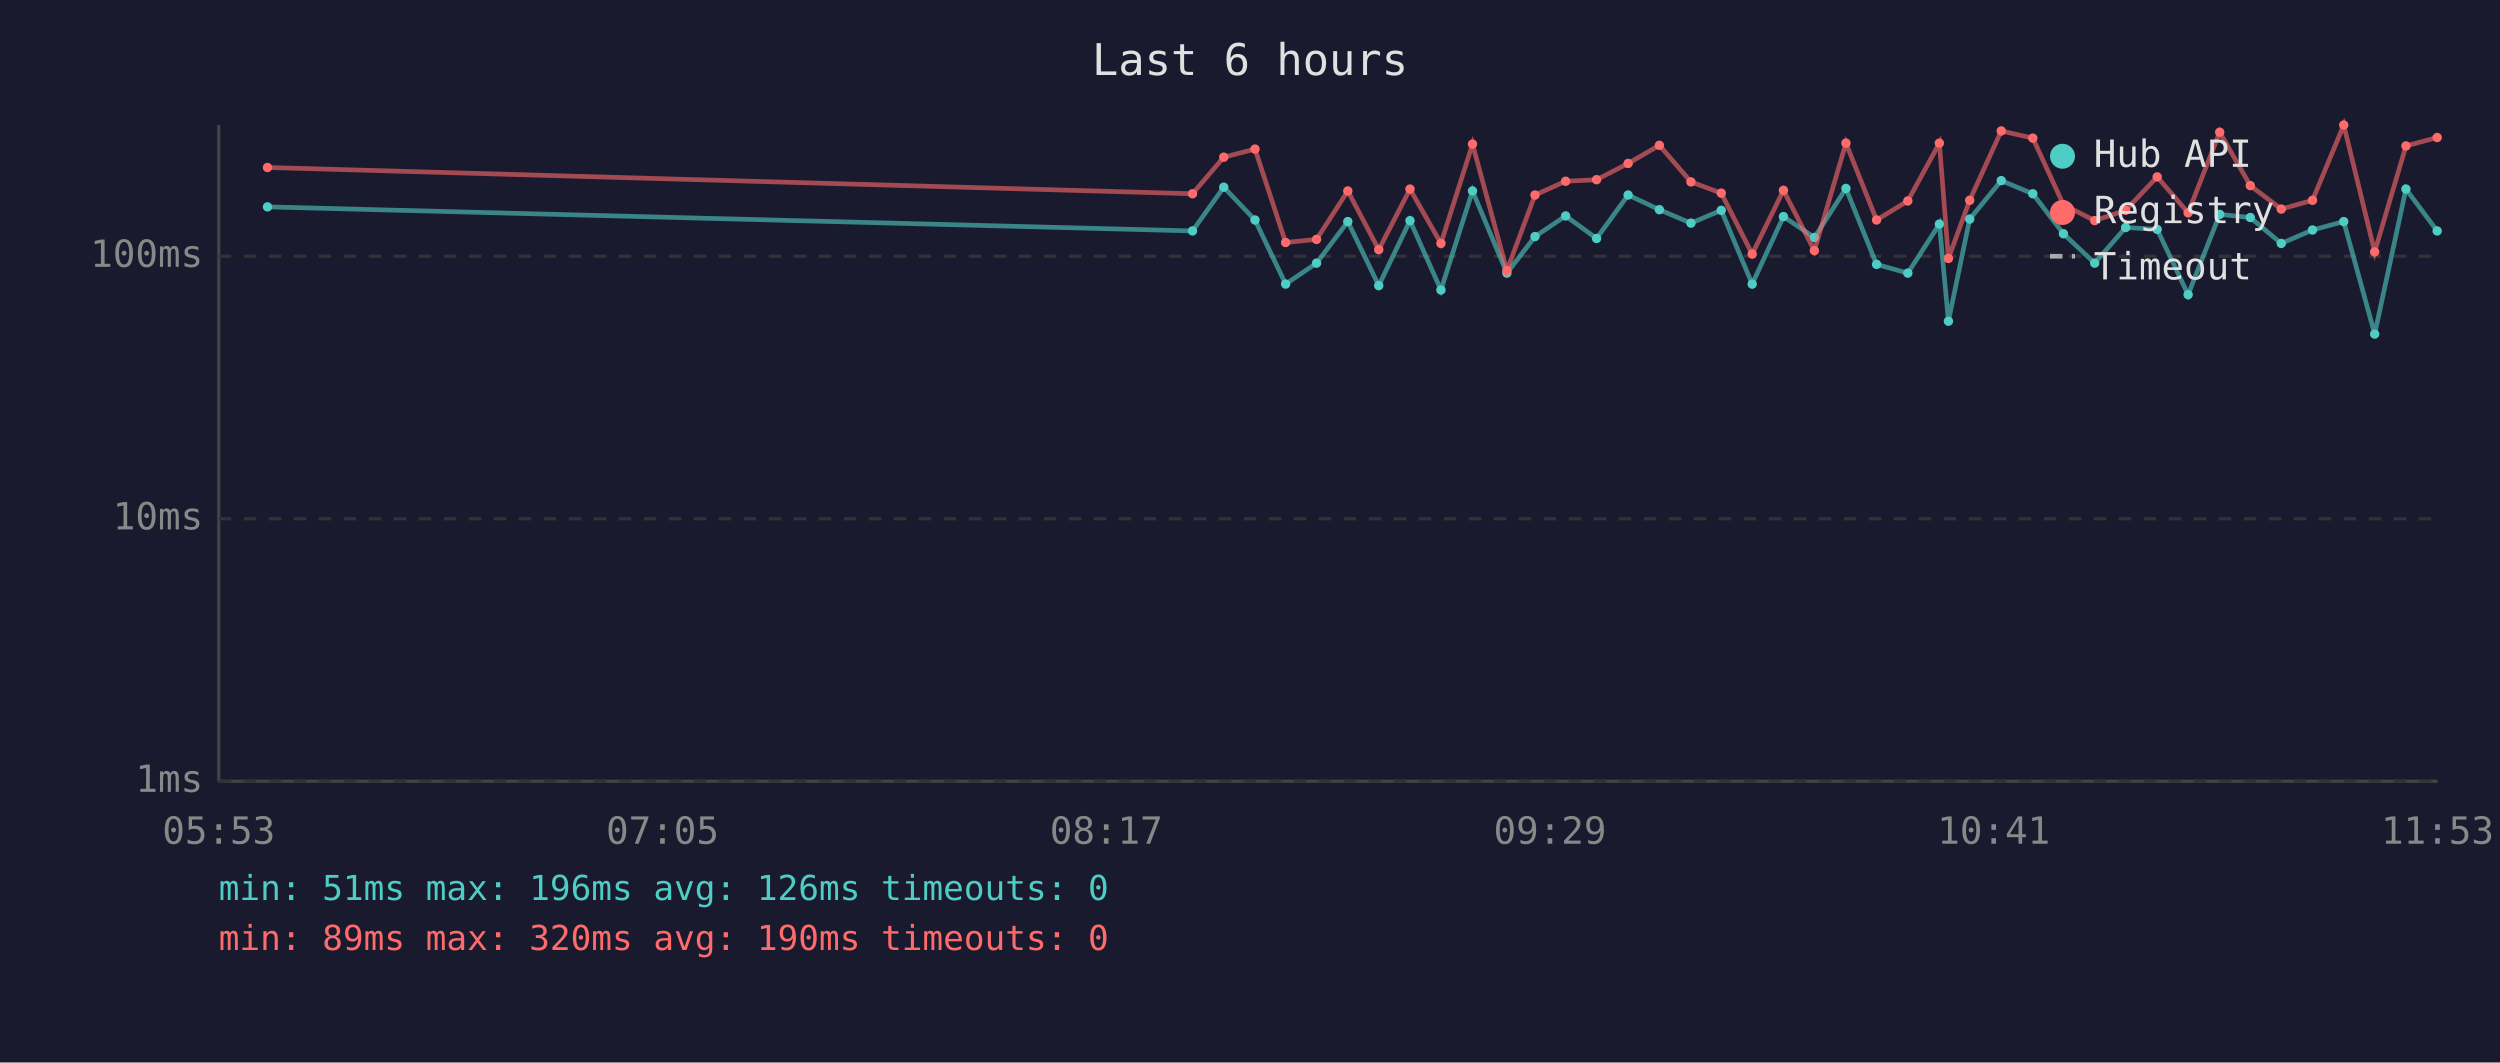
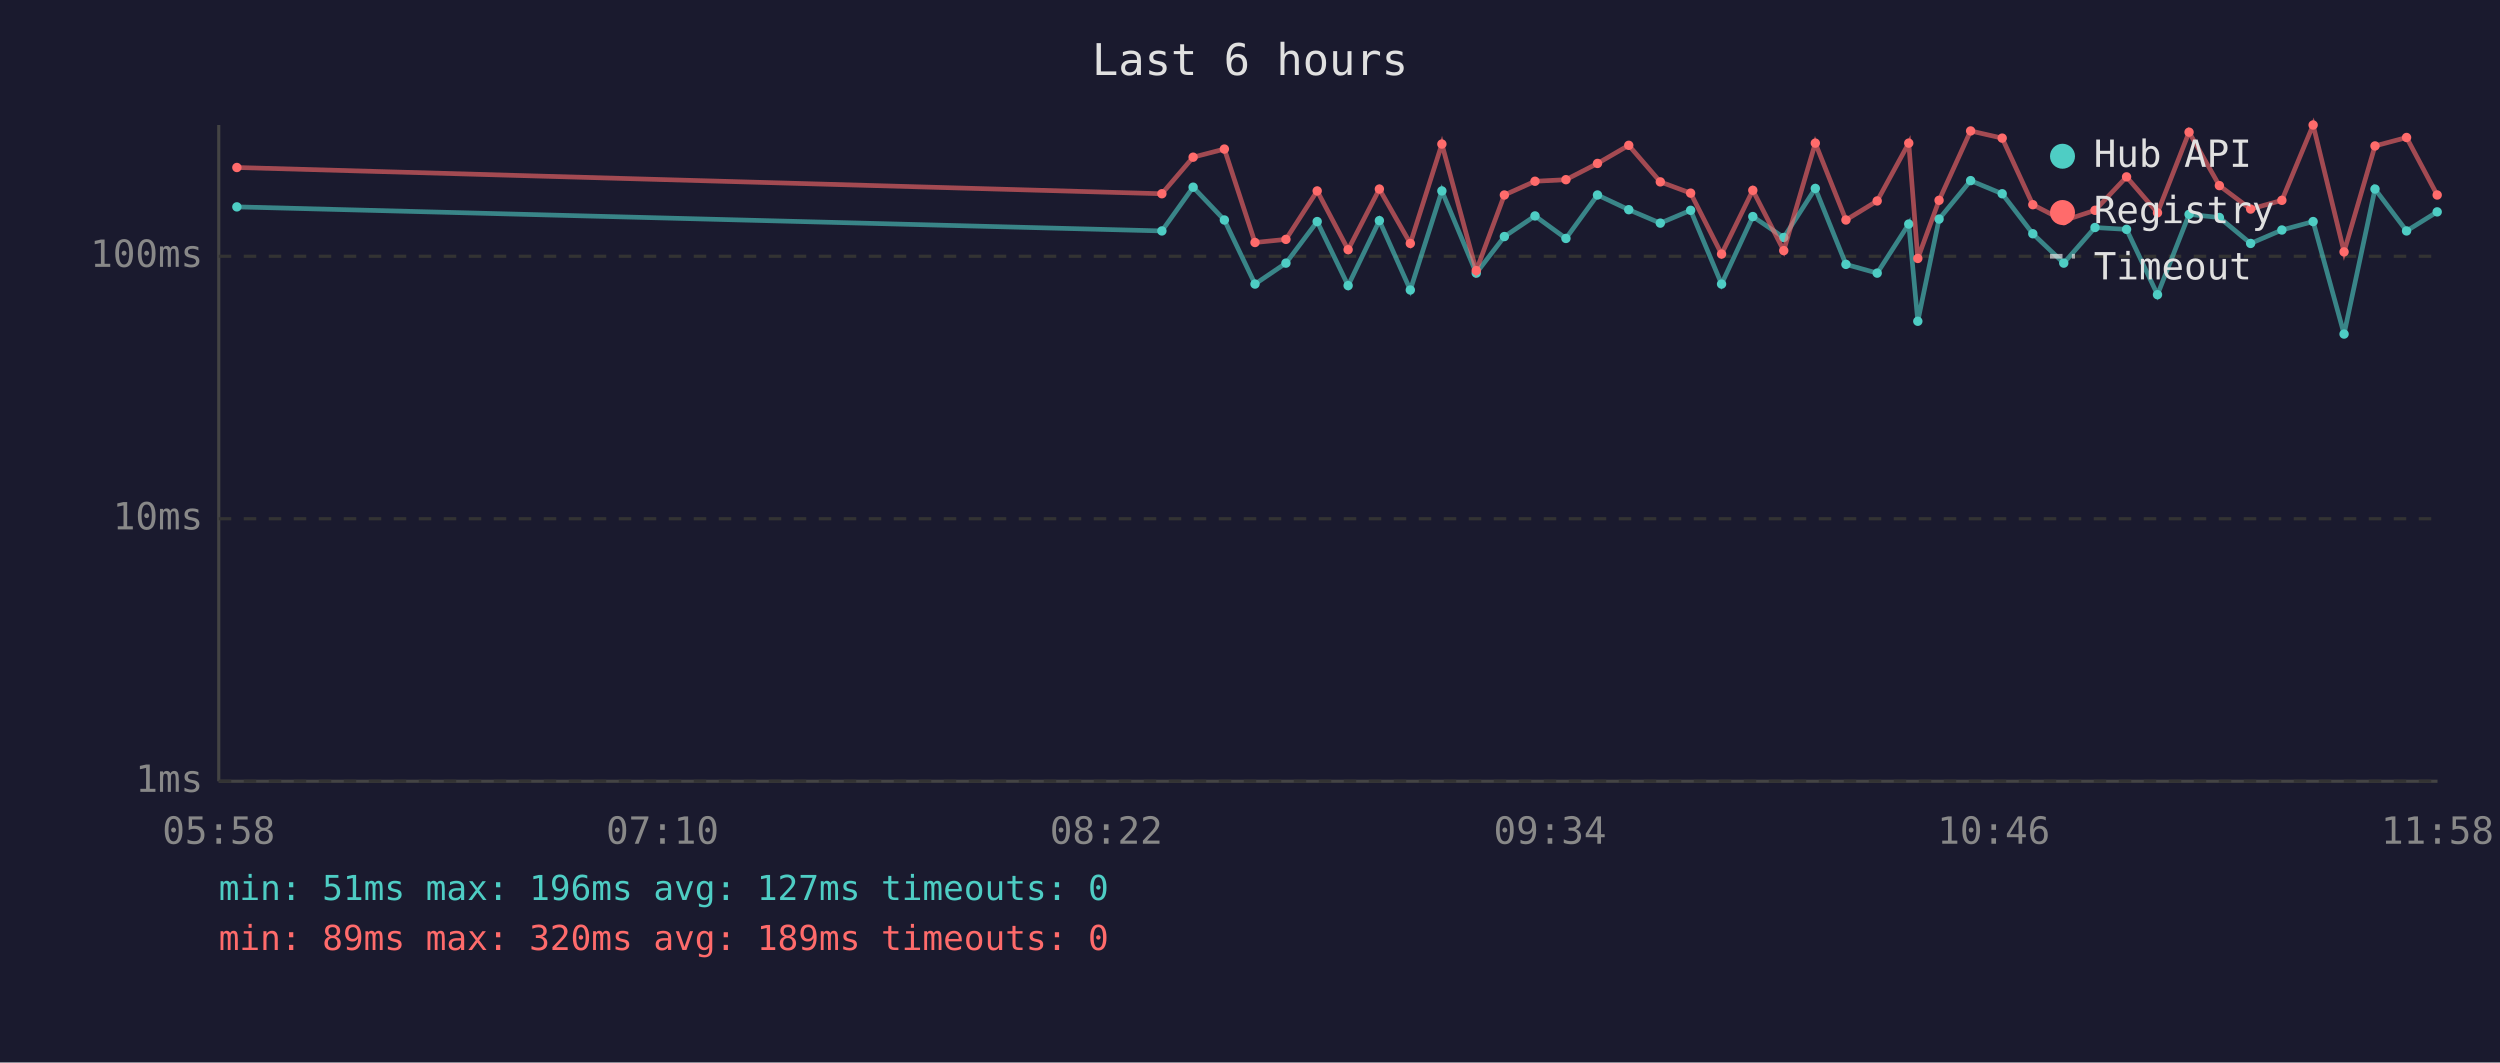
<svg xmlns="http://www.w3.org/2000/svg" viewBox="0 0 800 340" font-family="monospace" font-size="12">
  <rect width="800" height="340" fill="#1a1a2e" />
  <text x="400" y="24" fill="#e0e0e0" font-size="14" text-anchor="middle">Last 6 hours</text>
  <line x1="70" y1="40" x2="70" y2="250" stroke="#444" stroke-width="1" />
  <line x1="70" y1="250" x2="780" y2="250" stroke="#444" stroke-width="1" />
  <line x1="70" y1="250" x2="780" y2="250" stroke="#333" stroke-width="1" stroke-dasharray="4" />
  <text x="65" y="250" fill="#888" text-anchor="end" dominant-baseline="middle">1ms</text>
  <line x1="70" y1="166" x2="780" y2="166" stroke="#333" stroke-width="1" stroke-dasharray="4" />
  <text x="65" y="166" fill="#888" text-anchor="end" dominant-baseline="middle">10ms</text>
  <line x1="70" y1="82" x2="780" y2="82" stroke="#333" stroke-width="1" stroke-dasharray="4" />
  <text x="65" y="82" fill="#888" text-anchor="end" dominant-baseline="middle">100ms</text>
-   <text x="70" y="270" fill="#888" text-anchor="middle">05:53</text>
-   <text x="212" y="270" fill="#888" text-anchor="middle">07:05</text>
-   <text x="354" y="270" fill="#888" text-anchor="middle">08:17</text>
-   <text x="496" y="270" fill="#888" text-anchor="middle">09:29</text>
-   <text x="638" y="270" fill="#888" text-anchor="middle">10:41</text>
-   <text x="780" y="270" fill="#888" text-anchor="middle">11:53</text>
-   <polyline points="85.6,66.2 381.6,73.9 391.6,59.9 401.6,70.4 411.4,90.9 421.3,84.2 431.3,70.9 441.2,91.4 451.2,70.6 461.1,92.8 471.2,61.1 482.2,87.4 491.2,75.7 501.0,69.1 510.9,76.3 521.0,62.4 531.0,67.1 541.1,71.4 550.8,67.3 560.7,90.9 570.7,69.3 580.6,76.0 590.7,60.3 600.5,84.6 610.5,87.4 620.6,71.7 623.5,102.8 630.3,70.1 640.4,57.8 650.5,62.0 660.3,74.8 670.3,84.2 680.2,72.8 690.3,73.4 700.2,94.3 710.3,68.6 720.1,69.6 730.0,77.9 740.0,73.6 750.0,70.9 759.9,106.9 769.9,60.5 779.9,73.9" fill="none" stroke="#4ecdc4" stroke-width="1.5" opacity="0.6" />
-   <circle cx="85.6" cy="66.2" r="1.5" fill="#4ecdc4" />
-   <circle cx="381.6" cy="73.9" r="1.5" fill="#4ecdc4" />
-   <circle cx="391.6" cy="59.9" r="1.5" fill="#4ecdc4" />
-   <circle cx="401.6" cy="70.4" r="1.5" fill="#4ecdc4" />
-   <circle cx="411.4" cy="90.9" r="1.5" fill="#4ecdc4" />
-   <circle cx="421.3" cy="84.2" r="1.5" fill="#4ecdc4" />
-   <circle cx="431.3" cy="70.9" r="1.5" fill="#4ecdc4" />
-   <circle cx="441.2" cy="91.4" r="1.5" fill="#4ecdc4" />
-   <circle cx="451.2" cy="70.6" r="1.5" fill="#4ecdc4" />
-   <circle cx="461.1" cy="92.8" r="1.5" fill="#4ecdc4" />
-   <circle cx="471.2" cy="61.1" r="1.5" fill="#4ecdc4" />
-   <circle cx="482.2" cy="87.4" r="1.5" fill="#4ecdc4" />
-   <circle cx="491.2" cy="75.7" r="1.5" fill="#4ecdc4" />
-   <circle cx="501.0" cy="69.1" r="1.5" fill="#4ecdc4" />
-   <circle cx="510.9" cy="76.3" r="1.5" fill="#4ecdc4" />
-   <circle cx="521.0" cy="62.4" r="1.5" fill="#4ecdc4" />
-   <circle cx="531.0" cy="67.1" r="1.5" fill="#4ecdc4" />
-   <circle cx="541.1" cy="71.4" r="1.5" fill="#4ecdc4" />
-   <circle cx="550.8" cy="67.3" r="1.5" fill="#4ecdc4" />
-   <circle cx="560.7" cy="90.9" r="1.5" fill="#4ecdc4" />
-   <circle cx="570.7" cy="69.3" r="1.5" fill="#4ecdc4" />
-   <circle cx="580.6" cy="76.0" r="1.5" fill="#4ecdc4" />
-   <circle cx="590.7" cy="60.3" r="1.5" fill="#4ecdc4" />
-   <circle cx="600.5" cy="84.6" r="1.5" fill="#4ecdc4" />
-   <circle cx="610.5" cy="87.4" r="1.5" fill="#4ecdc4" />
-   <circle cx="620.6" cy="71.7" r="1.5" fill="#4ecdc4" />
-   <circle cx="623.5" cy="102.8" r="1.5" fill="#4ecdc4" />
-   <circle cx="630.3" cy="70.1" r="1.5" fill="#4ecdc4" />
-   <circle cx="640.4" cy="57.8" r="1.5" fill="#4ecdc4" />
-   <circle cx="650.5" cy="62.0" r="1.5" fill="#4ecdc4" />
-   <circle cx="660.3" cy="74.8" r="1.5" fill="#4ecdc4" />
-   <circle cx="670.3" cy="84.2" r="1.5" fill="#4ecdc4" />
-   <circle cx="680.2" cy="72.8" r="1.5" fill="#4ecdc4" />
-   <circle cx="690.3" cy="73.4" r="1.5" fill="#4ecdc4" />
-   <circle cx="700.2" cy="94.3" r="1.5" fill="#4ecdc4" />
-   <circle cx="710.3" cy="68.6" r="1.5" fill="#4ecdc4" />
-   <circle cx="720.1" cy="69.6" r="1.5" fill="#4ecdc4" />
-   <circle cx="730.0" cy="77.9" r="1.5" fill="#4ecdc4" />
-   <circle cx="740.0" cy="73.6" r="1.5" fill="#4ecdc4" />
-   <circle cx="750.0" cy="70.9" r="1.5" fill="#4ecdc4" />
-   <circle cx="759.9" cy="106.9" r="1.5" fill="#4ecdc4" />
-   <circle cx="769.9" cy="60.5" r="1.5" fill="#4ecdc4" />
-   <circle cx="779.9" cy="73.9" r="1.5" fill="#4ecdc4" />
-   <polyline points="85.6,53.6 381.6,62.0 391.6,50.3 401.6,47.7 411.4,77.6 421.3,76.6 431.3,61.1 441.2,79.9 451.2,60.5 461.1,77.9 471.2,46.1 482.2,86.6 491.2,62.4 501.0,58.0 510.9,57.5 521.0,52.3 531.0,46.5 541.1,58.2 550.8,61.8 560.7,81.3 570.7,60.9 580.6,80.2 590.7,45.8 600.5,70.4 610.5,64.3 620.6,45.8 623.5,82.7 630.3,64.1 640.4,41.9 650.5,44.2 660.3,65.5 670.3,70.6 680.2,67.3 690.3,56.6 700.2,68.1 710.3,42.3 720.1,59.4 730.0,66.9 740.0,64.1 750.0,40.0 759.9,80.6 769.9,46.7 779.9,44.0" fill="none" stroke="#ff6b6b" stroke-width="1.5" opacity="0.6" />
-   <circle cx="85.6" cy="53.6" r="1.5" fill="#ff6b6b" />
-   <circle cx="381.6" cy="62.0" r="1.5" fill="#ff6b6b" />
-   <circle cx="391.6" cy="50.3" r="1.5" fill="#ff6b6b" />
-   <circle cx="401.6" cy="47.7" r="1.5" fill="#ff6b6b" />
-   <circle cx="411.4" cy="77.6" r="1.5" fill="#ff6b6b" />
-   <circle cx="421.3" cy="76.6" r="1.5" fill="#ff6b6b" />
-   <circle cx="431.3" cy="61.1" r="1.5" fill="#ff6b6b" />
-   <circle cx="441.2" cy="79.9" r="1.5" fill="#ff6b6b" />
-   <circle cx="451.2" cy="60.5" r="1.5" fill="#ff6b6b" />
-   <circle cx="461.1" cy="77.9" r="1.5" fill="#ff6b6b" />
-   <circle cx="471.2" cy="46.1" r="1.5" fill="#ff6b6b" />
-   <circle cx="482.2" cy="86.6" r="1.5" fill="#ff6b6b" />
-   <circle cx="491.2" cy="62.4" r="1.5" fill="#ff6b6b" />
-   <circle cx="501.0" cy="58.0" r="1.5" fill="#ff6b6b" />
-   <circle cx="510.9" cy="57.5" r="1.5" fill="#ff6b6b" />
-   <circle cx="521.0" cy="52.3" r="1.5" fill="#ff6b6b" />
-   <circle cx="531.0" cy="46.5" r="1.5" fill="#ff6b6b" />
-   <circle cx="541.1" cy="58.2" r="1.5" fill="#ff6b6b" />
-   <circle cx="550.8" cy="61.8" r="1.5" fill="#ff6b6b" />
-   <circle cx="560.7" cy="81.3" r="1.5" fill="#ff6b6b" />
-   <circle cx="570.7" cy="60.9" r="1.5" fill="#ff6b6b" />
-   <circle cx="580.6" cy="80.2" r="1.5" fill="#ff6b6b" />
-   <circle cx="590.7" cy="45.8" r="1.5" fill="#ff6b6b" />
-   <circle cx="600.5" cy="70.4" r="1.5" fill="#ff6b6b" />
-   <circle cx="610.5" cy="64.3" r="1.5" fill="#ff6b6b" />
-   <circle cx="620.6" cy="45.8" r="1.5" fill="#ff6b6b" />
-   <circle cx="623.5" cy="82.7" r="1.5" fill="#ff6b6b" />
-   <circle cx="630.3" cy="64.1" r="1.5" fill="#ff6b6b" />
-   <circle cx="640.4" cy="41.9" r="1.5" fill="#ff6b6b" />
-   <circle cx="650.5" cy="44.2" r="1.5" fill="#ff6b6b" />
-   <circle cx="660.3" cy="65.5" r="1.5" fill="#ff6b6b" />
-   <circle cx="670.3" cy="70.6" r="1.5" fill="#ff6b6b" />
-   <circle cx="680.2" cy="67.3" r="1.5" fill="#ff6b6b" />
-   <circle cx="690.3" cy="56.6" r="1.5" fill="#ff6b6b" />
-   <circle cx="700.2" cy="68.1" r="1.5" fill="#ff6b6b" />
-   <circle cx="710.3" cy="42.3" r="1.5" fill="#ff6b6b" />
-   <circle cx="720.1" cy="59.4" r="1.5" fill="#ff6b6b" />
-   <circle cx="730.0" cy="66.9" r="1.5" fill="#ff6b6b" />
-   <circle cx="740.0" cy="64.1" r="1.5" fill="#ff6b6b" />
-   <circle cx="750.0" cy="40.0" r="1.5" fill="#ff6b6b" />
-   <circle cx="759.9" cy="80.6" r="1.5" fill="#ff6b6b" />
-   <circle cx="769.9" cy="46.7" r="1.5" fill="#ff6b6b" />
-   <circle cx="779.9" cy="44.0" r="1.5" fill="#ff6b6b" />
+   <text x="70" y="270" fill="#888" text-anchor="middle">05:58</text>
+   <text x="212" y="270" fill="#888" text-anchor="middle">07:10</text>
+   <text x="354" y="270" fill="#888" text-anchor="middle">08:22</text>
+   <text x="496" y="270" fill="#888" text-anchor="middle">09:34</text>
+   <text x="638" y="270" fill="#888" text-anchor="middle">10:46</text>
+   <text x="780" y="270" fill="#888" text-anchor="middle">11:58</text>
+   <polyline points="75.8,66.2 371.8,73.9 381.8,59.9 391.8,70.4 401.6,90.9 411.5,84.2 421.5,70.9 431.4,91.4 441.4,70.6 451.3,92.8 461.4,61.1 472.4,87.4 481.4,75.7 491.2,69.1 501.1,76.3 511.2,62.4 521.2,67.1 531.3,71.4 541.0,67.3 550.9,90.9 560.9,69.3 570.8,76.0 580.9,60.3 590.7,84.6 600.7,87.4 610.8,71.7 613.7,102.8 620.5,70.1 630.6,57.8 640.7,62.0 650.5,74.8 660.4,84.2 670.4,72.8 680.5,73.4 690.4,94.3 700.5,68.6 710.2,69.6 720.2,77.9 730.2,73.6 740.2,70.9 750.1,106.9 760.0,60.5 770.1,73.9 779.9,67.8" fill="none" stroke="#4ecdc4" stroke-width="1.5" opacity="0.6" />
+   <circle cx="75.8" cy="66.2" r="1.5" fill="#4ecdc4" />
+   <circle cx="371.8" cy="73.9" r="1.5" fill="#4ecdc4" />
+   <circle cx="381.8" cy="59.9" r="1.5" fill="#4ecdc4" />
+   <circle cx="391.8" cy="70.4" r="1.5" fill="#4ecdc4" />
+   <circle cx="401.6" cy="90.9" r="1.5" fill="#4ecdc4" />
+   <circle cx="411.5" cy="84.2" r="1.5" fill="#4ecdc4" />
+   <circle cx="421.5" cy="70.9" r="1.5" fill="#4ecdc4" />
+   <circle cx="431.4" cy="91.4" r="1.5" fill="#4ecdc4" />
+   <circle cx="441.4" cy="70.6" r="1.5" fill="#4ecdc4" />
+   <circle cx="451.3" cy="92.8" r="1.5" fill="#4ecdc4" />
+   <circle cx="461.4" cy="61.1" r="1.5" fill="#4ecdc4" />
+   <circle cx="472.4" cy="87.4" r="1.5" fill="#4ecdc4" />
+   <circle cx="481.4" cy="75.7" r="1.5" fill="#4ecdc4" />
+   <circle cx="491.2" cy="69.1" r="1.5" fill="#4ecdc4" />
+   <circle cx="501.1" cy="76.3" r="1.5" fill="#4ecdc4" />
+   <circle cx="511.2" cy="62.4" r="1.5" fill="#4ecdc4" />
+   <circle cx="521.2" cy="67.1" r="1.5" fill="#4ecdc4" />
+   <circle cx="531.3" cy="71.4" r="1.5" fill="#4ecdc4" />
+   <circle cx="541.0" cy="67.3" r="1.5" fill="#4ecdc4" />
+   <circle cx="550.9" cy="90.9" r="1.5" fill="#4ecdc4" />
+   <circle cx="560.9" cy="69.3" r="1.5" fill="#4ecdc4" />
+   <circle cx="570.8" cy="76.0" r="1.5" fill="#4ecdc4" />
+   <circle cx="580.9" cy="60.3" r="1.5" fill="#4ecdc4" />
+   <circle cx="590.7" cy="84.6" r="1.5" fill="#4ecdc4" />
+   <circle cx="600.7" cy="87.4" r="1.5" fill="#4ecdc4" />
+   <circle cx="610.8" cy="71.7" r="1.5" fill="#4ecdc4" />
+   <circle cx="613.7" cy="102.8" r="1.5" fill="#4ecdc4" />
+   <circle cx="620.5" cy="70.1" r="1.5" fill="#4ecdc4" />
+   <circle cx="630.6" cy="57.8" r="1.5" fill="#4ecdc4" />
+   <circle cx="640.7" cy="62.0" r="1.5" fill="#4ecdc4" />
+   <circle cx="650.5" cy="74.8" r="1.5" fill="#4ecdc4" />
+   <circle cx="660.4" cy="84.2" r="1.5" fill="#4ecdc4" />
+   <circle cx="670.4" cy="72.8" r="1.5" fill="#4ecdc4" />
+   <circle cx="680.5" cy="73.4" r="1.5" fill="#4ecdc4" />
+   <circle cx="690.4" cy="94.3" r="1.5" fill="#4ecdc4" />
+   <circle cx="700.5" cy="68.6" r="1.5" fill="#4ecdc4" />
+   <circle cx="710.2" cy="69.6" r="1.5" fill="#4ecdc4" />
+   <circle cx="720.2" cy="77.9" r="1.5" fill="#4ecdc4" />
+   <circle cx="730.2" cy="73.6" r="1.5" fill="#4ecdc4" />
+   <circle cx="740.2" cy="70.9" r="1.5" fill="#4ecdc4" />
+   <circle cx="750.1" cy="106.9" r="1.5" fill="#4ecdc4" />
+   <circle cx="760.0" cy="60.5" r="1.5" fill="#4ecdc4" />
+   <circle cx="770.1" cy="73.9" r="1.5" fill="#4ecdc4" />
+   <circle cx="779.9" cy="67.8" r="1.5" fill="#4ecdc4" />
+   <polyline points="75.8,53.6 371.8,62.0 381.8,50.3 391.8,47.7 401.6,77.6 411.5,76.6 421.5,61.1 431.4,79.9 441.4,60.5 451.3,77.9 461.4,46.1 472.4,86.6 481.4,62.4 491.2,58.0 501.1,57.5 511.2,52.3 521.2,46.5 531.3,58.2 541.0,61.8 550.9,81.3 560.9,60.9 570.8,80.2 580.9,45.8 590.7,70.4 600.7,64.3 610.8,45.8 613.7,82.7 620.5,64.1 630.6,41.9 640.7,44.2 650.5,65.5 660.4,70.6 670.4,67.3 680.5,56.6 690.4,68.1 700.5,42.3 710.2,59.4 720.2,66.9 730.2,64.1 740.2,40.0 750.1,80.6 760.0,46.7 770.1,44.0 779.9,62.4" fill="none" stroke="#ff6b6b" stroke-width="1.5" opacity="0.6" />
+   <circle cx="75.8" cy="53.6" r="1.5" fill="#ff6b6b" />
+   <circle cx="371.8" cy="62.0" r="1.5" fill="#ff6b6b" />
+   <circle cx="381.8" cy="50.3" r="1.5" fill="#ff6b6b" />
+   <circle cx="391.8" cy="47.7" r="1.5" fill="#ff6b6b" />
+   <circle cx="401.6" cy="77.6" r="1.5" fill="#ff6b6b" />
+   <circle cx="411.5" cy="76.6" r="1.5" fill="#ff6b6b" />
+   <circle cx="421.5" cy="61.1" r="1.5" fill="#ff6b6b" />
+   <circle cx="431.4" cy="79.9" r="1.5" fill="#ff6b6b" />
+   <circle cx="441.4" cy="60.5" r="1.5" fill="#ff6b6b" />
+   <circle cx="451.3" cy="77.9" r="1.5" fill="#ff6b6b" />
+   <circle cx="461.4" cy="46.1" r="1.5" fill="#ff6b6b" />
+   <circle cx="472.4" cy="86.6" r="1.5" fill="#ff6b6b" />
+   <circle cx="481.4" cy="62.4" r="1.5" fill="#ff6b6b" />
+   <circle cx="491.2" cy="58.0" r="1.5" fill="#ff6b6b" />
+   <circle cx="501.1" cy="57.5" r="1.5" fill="#ff6b6b" />
+   <circle cx="511.2" cy="52.3" r="1.5" fill="#ff6b6b" />
+   <circle cx="521.2" cy="46.5" r="1.5" fill="#ff6b6b" />
+   <circle cx="531.3" cy="58.2" r="1.5" fill="#ff6b6b" />
+   <circle cx="541.0" cy="61.8" r="1.5" fill="#ff6b6b" />
+   <circle cx="550.9" cy="81.3" r="1.5" fill="#ff6b6b" />
+   <circle cx="560.9" cy="60.9" r="1.5" fill="#ff6b6b" />
+   <circle cx="570.8" cy="80.2" r="1.5" fill="#ff6b6b" />
+   <circle cx="580.9" cy="45.8" r="1.5" fill="#ff6b6b" />
+   <circle cx="590.7" cy="70.4" r="1.5" fill="#ff6b6b" />
+   <circle cx="600.7" cy="64.3" r="1.5" fill="#ff6b6b" />
+   <circle cx="610.8" cy="45.8" r="1.5" fill="#ff6b6b" />
+   <circle cx="613.7" cy="82.7" r="1.5" fill="#ff6b6b" />
+   <circle cx="620.5" cy="64.1" r="1.5" fill="#ff6b6b" />
+   <circle cx="630.6" cy="41.9" r="1.5" fill="#ff6b6b" />
+   <circle cx="640.7" cy="44.2" r="1.5" fill="#ff6b6b" />
+   <circle cx="650.5" cy="65.5" r="1.5" fill="#ff6b6b" />
+   <circle cx="660.4" cy="70.6" r="1.5" fill="#ff6b6b" />
+   <circle cx="670.4" cy="67.3" r="1.5" fill="#ff6b6b" />
+   <circle cx="680.5" cy="56.6" r="1.5" fill="#ff6b6b" />
+   <circle cx="690.4" cy="68.1" r="1.5" fill="#ff6b6b" />
+   <circle cx="700.5" cy="42.3" r="1.5" fill="#ff6b6b" />
+   <circle cx="710.2" cy="59.4" r="1.5" fill="#ff6b6b" />
+   <circle cx="720.2" cy="66.9" r="1.5" fill="#ff6b6b" />
+   <circle cx="730.2" cy="64.1" r="1.5" fill="#ff6b6b" />
+   <circle cx="740.2" cy="40.0" r="1.5" fill="#ff6b6b" />
+   <circle cx="750.1" cy="80.6" r="1.5" fill="#ff6b6b" />
+   <circle cx="760.0" cy="46.7" r="1.5" fill="#ff6b6b" />
+   <circle cx="770.1" cy="44.0" r="1.5" fill="#ff6b6b" />
+   <circle cx="779.9" cy="62.4" r="1.5" fill="#ff6b6b" />
  <circle cx="660" cy="50" r="4" fill="#4ecdc4" />
  <text x="670" y="50" fill="#e0e0e0" dominant-baseline="middle">Hub API</text>
  <circle cx="660" cy="68" r="4" fill="#ff6b6b" />
  <text x="670" y="68" fill="#e0e0e0" dominant-baseline="middle">Registry</text>
  <line x1="656" y1="82" x2="664" y2="82" stroke="#e0e0e0" stroke-width="1.5" stroke-dasharray="4,3" opacity="0.7" />
  <text x="670" y="86" fill="#e0e0e0" dominant-baseline="middle">Timeout</text>
-   <text x="70" y="288" fill="#4ecdc4" font-size="11">min: 51ms  max: 196ms  avg: 126ms  timeouts: 0</text>
-   <text x="70" y="304" fill="#ff6b6b" font-size="11">min: 89ms  max: 320ms  avg: 190ms  timeouts: 0</text>
+   <text x="70" y="288" fill="#4ecdc4" font-size="11">min: 51ms  max: 196ms  avg: 127ms  timeouts: 0</text>
+   <text x="70" y="304" fill="#ff6b6b" font-size="11">min: 89ms  max: 320ms  avg: 189ms  timeouts: 0</text>
</svg>
